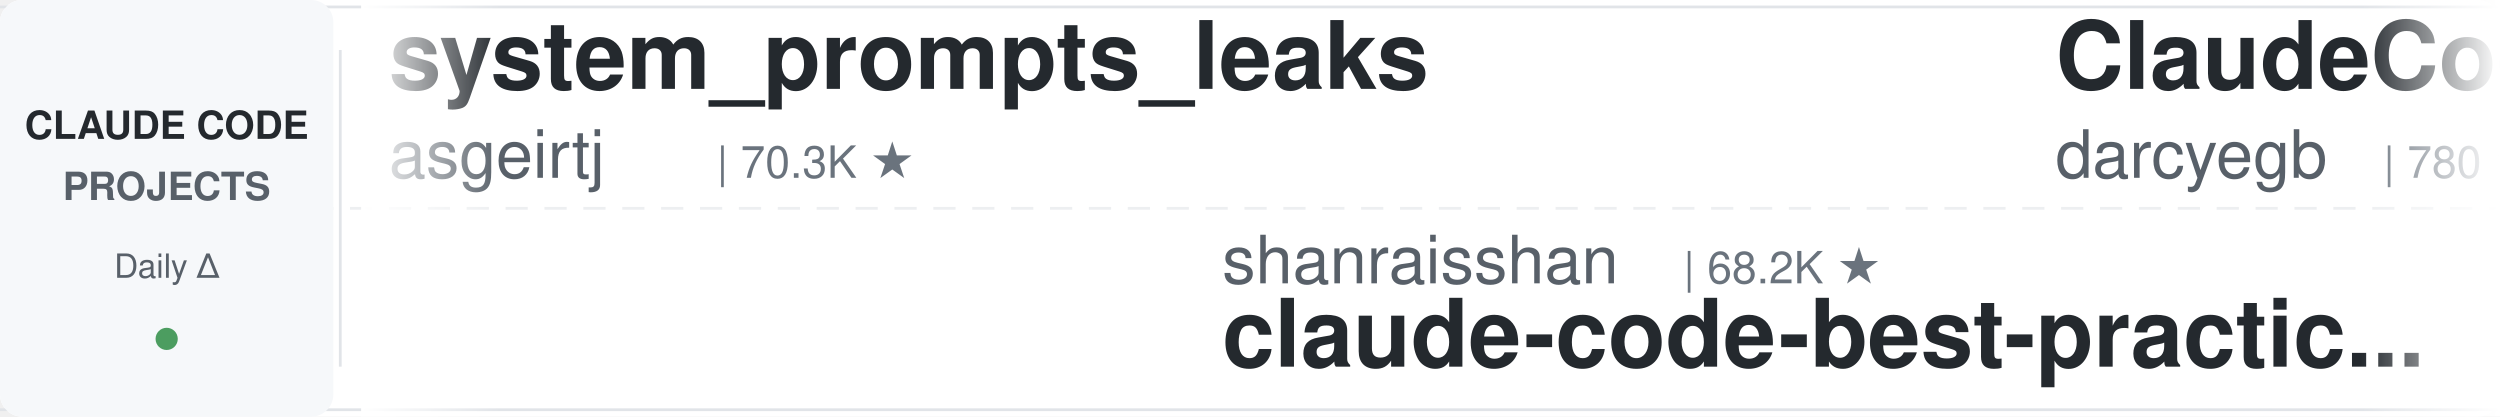
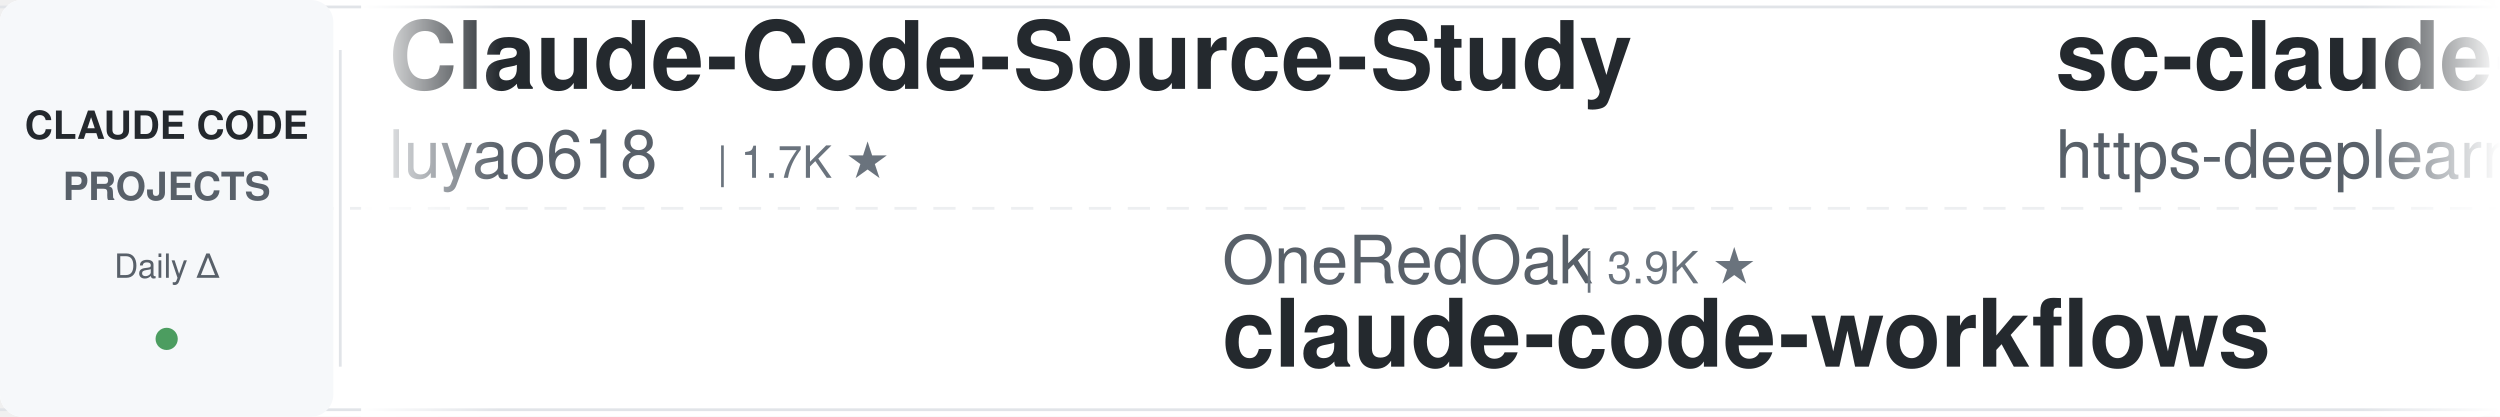
<svg xmlns="http://www.w3.org/2000/svg" width="900" height="150">
  <defs>
    <linearGradient id="leftFade" x1="0%" y1="0%" x2="100%" y2="0%">
      <stop offset="0%" style="stop-color:#ffffff;stop-opacity:1" />
      <stop offset="100%" style="stop-color:#ffffff;stop-opacity:0" />
    </linearGradient>
    <linearGradient id="rightFade" x1="0%" y1="0%" x2="100%" y2="0%">
      <stop offset="0%" style="stop-color:#ffffff;stop-opacity:0" />
      <stop offset="100%" style="stop-color:#ffffff;stop-opacity:1" />
    </linearGradient>
  </defs>
  <rect width="900" height="150" fill="#ffffff" rx="8" />
  <rect x="0" y="2" width="900" height="1" fill="#e1e4e8" />
  <rect x="0" y="147" width="900" height="1" fill="#e1e4e8" />
  <line x1="0" y1="75" x2="900" y2="75" stroke="#e1e4e8" stroke-width="1" stroke-dasharray="8 6" opacity="0.6" />
  <rect x="0" y="0" width="120" height="150" fill="#f6f8fa" rx="8" />
  <text x="60" y="50" font-family="-apple-system, BlinkMacSystemFont, 'Segoe UI', Helvetica, Arial, sans-serif" font-size="14" font-weight="600" fill="#24292e" text-anchor="middle">CLAUDE CODE</text>
  <text x="60" y="72" font-family="-apple-system, BlinkMacSystemFont, 'Segoe UI', Helvetica, Arial, sans-serif" font-size="14" font-weight="600" fill="#586069" text-anchor="middle">PROJECTS</text>
  <text x="60" y="100" font-family="-apple-system, BlinkMacSystemFont, 'Segoe UI', Helvetica, Arial, sans-serif" font-size="12" font-weight="500" fill="#586069" text-anchor="middle">Daily Δ</text>
  <circle cx="60" cy="122" r="4" fill="#22863a" opacity="0.8" />
  <rect x="122" y="18" width="1" height="114" fill="#e1e4e8" />
  <clipPath id="tickerClip">
    <rect x="130" y="0" width="770" height="150" />
  </clipPath>
  <g clip-path="url(#tickerClip)">
    <g id="tickerItems">
      <animateTransform attributeName="transform" attributeType="XML" type="translate" from="0 0" to="-3000 0" dur="54s" repeatCount="indefinite" />
      <g transform="translate(0, 0)">
-         <text x="140" y="32" font-family="-apple-system, BlinkMacSystemFont, 'Segoe UI', Helvetica, Arial, sans-serif" font-size="34" font-weight="600" fill="#24292e">system_prompts_leaks</text>
-         <text x="140" y="64" font-family="-apple-system, BlinkMacSystemFont, 'Segoe UI', Helvetica, Arial, sans-serif" font-size="24" font-weight="400" fill="#586069">asgeirtj</text>
-         <text x="258" y="64" font-family="-apple-system, BlinkMacSystemFont, 'Segoe UI', Helvetica, Arial, sans-serif" font-size="16" font-weight="500" fill="#6a737d">| 70.3K ★</text>
+         <text x="140" y="32" font-family="-apple-system, BlinkMacSystemFont, 'Segoe UI', Helvetica, Arial, sans-serif" font-size="34" font-weight="600" fill="#24292e">Claude-Code-Source-Study</text>
+         <text x="140" y="64" font-family="-apple-system, BlinkMacSystemFont, 'Segoe UI', Helvetica, Arial, sans-serif" font-size="24" font-weight="400" fill="#586069">luyao618</text>
+         <text x="258" y="64" font-family="-apple-system, BlinkMacSystemFont, 'Segoe UI', Helvetica, Arial, sans-serif" font-size="16" font-weight="500" fill="#6a737d">| 1.7K ★</text>
      </g>
      <g transform="translate(300, 0)">
-         <text x="140" y="102" font-family="-apple-system, BlinkMacSystemFont, 'Segoe UI', Helvetica, Arial, sans-serif" font-size="24" font-weight="400" fill="#586069">shanraisshan</text>
-         <text x="306" y="102" font-family="-apple-system, BlinkMacSystemFont, 'Segoe UI', Helvetica, Arial, sans-serif" font-size="16" font-weight="500" fill="#6a737d">| 68.2K ★</text>
-         <text x="140" y="132" font-family="-apple-system, BlinkMacSystemFont, 'Segoe UI', Helvetica, Arial, sans-serif" font-size="34" font-weight="600" fill="#24292e">claude-code-best-practic...</text>
+         <text x="140" y="102" font-family="-apple-system, BlinkMacSystemFont, 'Segoe UI', Helvetica, Arial, sans-serif" font-size="24" font-weight="400" fill="#586069">OneRedOak</text>
+         <text x="270" y="102" font-family="-apple-system, BlinkMacSystemFont, 'Segoe UI', Helvetica, Arial, sans-serif" font-size="16" font-weight="500" fill="#6a737d">| 3.9K ★</text>
+         <text x="140" y="132" font-family="-apple-system, BlinkMacSystemFont, 'Segoe UI', Helvetica, Arial, sans-serif" font-size="34" font-weight="600" fill="#24292e">claude-code-workflows</text>
      </g>
      <g transform="translate(600, 0)">
-         <text x="140" y="32" font-family="-apple-system, BlinkMacSystemFont, 'Segoe UI', Helvetica, Arial, sans-serif" font-size="34" font-weight="600" fill="#24292e">ClaudeCodeAgents</text>
-         <text x="140" y="64" font-family="-apple-system, BlinkMacSystemFont, 'Segoe UI', Helvetica, Arial, sans-serif" font-size="24" font-weight="400" fill="#586069">darcyegb</text>
-         <text x="258" y="64" font-family="-apple-system, BlinkMacSystemFont, 'Segoe UI', Helvetica, Arial, sans-serif" font-size="16" font-weight="500" fill="#6a737d">| 780 ★</text>
+         <text x="140" y="32" font-family="-apple-system, BlinkMacSystemFont, 'Segoe UI', Helvetica, Arial, sans-serif" font-size="34" font-weight="600" fill="#24292e">sc-claude-code-files</text>
+         <text x="140" y="64" font-family="-apple-system, BlinkMacSystemFont, 'Segoe UI', Helvetica, Arial, sans-serif" font-size="24" font-weight="400" fill="#586069">https-deeplearning-ai</text>
+         <text x="414" y="64" font-family="-apple-system, BlinkMacSystemFont, 'Segoe UI', Helvetica, Arial, sans-serif" font-size="16" font-weight="500" fill="#6a737d">| 559 ★</text>
      </g>
      <g transform="translate(900, 0)">
-         <text x="140" y="102" font-family="-apple-system, BlinkMacSystemFont, 'Segoe UI', Helvetica, Arial, sans-serif" font-size="24" font-weight="400" fill="#586069">Piebald-AI</text>
-         <text x="282" y="102" font-family="-apple-system, BlinkMacSystemFont, 'Segoe UI', Helvetica, Arial, sans-serif" font-size="16" font-weight="500" fill="#6a737d">| 13.0K ★</text>
-         <text x="140" y="132" font-family="-apple-system, BlinkMacSystemFont, 'Segoe UI', Helvetica, Arial, sans-serif" font-size="34" font-weight="600" fill="#24292e">claude-code-system-promp...</text>
+         <text x="140" y="102" font-family="-apple-system, BlinkMacSystemFont, 'Segoe UI', Helvetica, Arial, sans-serif" font-size="24" font-weight="400" fill="#586069">disler</text>
+         <text x="234" y="102" font-family="-apple-system, BlinkMacSystemFont, 'Segoe UI', Helvetica, Arial, sans-serif" font-size="16" font-weight="500" fill="#6a737d">| 1.7K ★</text>
+         <text x="140" y="132" font-family="-apple-system, BlinkMacSystemFont, 'Segoe UI', Helvetica, Arial, sans-serif" font-size="34" font-weight="600" fill="#24292e">pi-vs-claude-code</text>
      </g>
      <g transform="translate(1200, 0)">
-         <text x="140" y="32" font-family="-apple-system, BlinkMacSystemFont, 'Segoe UI', Helvetica, Arial, sans-serif" font-size="34" font-weight="600" fill="#24292e">claude-code-workflows</text>
-         <text x="140" y="64" font-family="-apple-system, BlinkMacSystemFont, 'Segoe UI', Helvetica, Arial, sans-serif" font-size="24" font-weight="400" fill="#586069">OneRedOak</text>
-         <text x="270" y="64" font-family="-apple-system, BlinkMacSystemFont, 'Segoe UI', Helvetica, Arial, sans-serif" font-size="16" font-weight="500" fill="#6a737d">| 3.9K ★</text>
+         <text x="140" y="32" font-family="-apple-system, BlinkMacSystemFont, 'Segoe UI', Helvetica, Arial, sans-serif" font-size="34" font-weight="600" fill="#24292e">claude-code-hub</text>
+         <text x="140" y="64" font-family="-apple-system, BlinkMacSystemFont, 'Segoe UI', Helvetica, Arial, sans-serif" font-size="24" font-weight="400" fill="#586069">ding113</text>
+         <text x="246" y="64" font-family="-apple-system, BlinkMacSystemFont, 'Segoe UI', Helvetica, Arial, sans-serif" font-size="16" font-weight="500" fill="#6a737d">| 3.4K ★</text>
      </g>
      <g transform="translate(1500, 0)">
-         <text x="140" y="102" font-family="-apple-system, BlinkMacSystemFont, 'Segoe UI', Helvetica, Arial, sans-serif" font-size="24" font-weight="400" fill="#586069">zebbern</text>
-         <text x="246" y="102" font-family="-apple-system, BlinkMacSystemFont, 'Segoe UI', Helvetica, Arial, sans-serif" font-size="16" font-weight="500" fill="#6a737d">| 4.7K ★</text>
-         <text x="140" y="132" font-family="-apple-system, BlinkMacSystemFont, 'Segoe UI', Helvetica, Arial, sans-serif" font-size="34" font-weight="600" fill="#24292e">claude-code-guide</text>
+         <text x="140" y="102" font-family="-apple-system, BlinkMacSystemFont, 'Segoe UI', Helvetica, Arial, sans-serif" font-size="24" font-weight="400" fill="#586069">lintsinghua</text>
+         <text x="294" y="102" font-family="-apple-system, BlinkMacSystemFont, 'Segoe UI', Helvetica, Arial, sans-serif" font-size="16" font-weight="500" fill="#6a737d">| 4.3K ★</text>
+         <text x="140" y="132" font-family="-apple-system, BlinkMacSystemFont, 'Segoe UI', Helvetica, Arial, sans-serif" font-size="34" font-weight="600" fill="#24292e">claude-code-book</text>
      </g>
      <g transform="translate(1800, 0)">
-         <text x="140" y="32" font-family="-apple-system, BlinkMacSystemFont, 'Segoe UI', Helvetica, Arial, sans-serif" font-size="34" font-weight="600" fill="#24292e">claude-code-tips</text>
-         <text x="140" y="64" font-family="-apple-system, BlinkMacSystemFont, 'Segoe UI', Helvetica, Arial, sans-serif" font-size="24" font-weight="400" fill="#586069">ykdojo</text>
-         <text x="234" y="64" font-family="-apple-system, BlinkMacSystemFont, 'Segoe UI', Helvetica, Arial, sans-serif" font-size="16" font-weight="500" fill="#6a737d">| 10.3K ★</text>
+         <text x="140" y="32" font-family="-apple-system, BlinkMacSystemFont, 'Segoe UI', Helvetica, Arial, sans-serif" font-size="34" font-weight="600" fill="#24292e">claude-code-action</text>
+         <text x="140" y="64" font-family="-apple-system, BlinkMacSystemFont, 'Segoe UI', Helvetica, Arial, sans-serif" font-size="24" font-weight="400" fill="#586069">anthropics</text>
+         <text x="282" y="64" font-family="-apple-system, BlinkMacSystemFont, 'Segoe UI', Helvetica, Arial, sans-serif" font-size="16" font-weight="500" fill="#6a737d">| 9.7K ★</text>
      </g>
      <g transform="translate(2100, 0)">
-         <text x="140" y="102" font-family="-apple-system, BlinkMacSystemFont, 'Segoe UI', Helvetica, Arial, sans-serif" font-size="24" font-weight="400" fill="#586069">affaan-m</text>
-         <text x="258" y="102" font-family="-apple-system, BlinkMacSystemFont, 'Segoe UI', Helvetica, Arial, sans-serif" font-size="16" font-weight="500" fill="#6a737d">| 289.8K ★</text>
-         <text x="140" y="132" font-family="-apple-system, BlinkMacSystemFont, 'Segoe UI', Helvetica, Arial, sans-serif" font-size="34" font-weight="600" fill="#24292e">ECC</text>
+         <text x="140" y="102" font-family="-apple-system, BlinkMacSystemFont, 'Segoe UI', Helvetica, Arial, sans-serif" font-size="24" font-weight="400" fill="#586069">lorryjovens-hub</text>
+         <text x="342" y="102" font-family="-apple-system, BlinkMacSystemFont, 'Segoe UI', Helvetica, Arial, sans-serif" font-size="16" font-weight="500" fill="#6a737d">| 1.7K ★</text>
+         <text x="140" y="132" font-family="-apple-system, BlinkMacSystemFont, 'Segoe UI', Helvetica, Arial, sans-serif" font-size="34" font-weight="600" fill="#24292e">claude-code-rust</text>
      </g>
      <g transform="translate(2400, 0)">
-         <text x="140" y="32" font-family="-apple-system, BlinkMacSystemFont, 'Segoe UI', Helvetica, Arial, sans-serif" font-size="34" font-weight="600" fill="#24292e">claude-code-skills</text>
-         <text x="140" y="64" font-family="-apple-system, BlinkMacSystemFont, 'Segoe UI', Helvetica, Arial, sans-serif" font-size="24" font-weight="400" fill="#586069">daymade</text>
-         <text x="246" y="64" font-family="-apple-system, BlinkMacSystemFont, 'Segoe UI', Helvetica, Arial, sans-serif" font-size="16" font-weight="500" fill="#6a737d">| 1.5K ★</text>
+         <text x="140" y="32" font-family="-apple-system, BlinkMacSystemFont, 'Segoe UI', Helvetica, Arial, sans-serif" font-size="34" font-weight="600" fill="#24292e">Claude-Code-Usage-Monito...</text>
+         <text x="140" y="64" font-family="-apple-system, BlinkMacSystemFont, 'Segoe UI', Helvetica, Arial, sans-serif" font-size="24" font-weight="400" fill="#586069">Maciek-roboblog</text>
+         <text x="342" y="64" font-family="-apple-system, BlinkMacSystemFont, 'Segoe UI', Helvetica, Arial, sans-serif" font-size="16" font-weight="500" fill="#6a737d">| 8.8K ★</text>
      </g>
      <g transform="translate(2700, 0)">
-         <text x="140" y="102" font-family="-apple-system, BlinkMacSystemFont, 'Segoe UI', Helvetica, Arial, sans-serif" font-size="24" font-weight="400" fill="#586069">centminmod</text>
-         <text x="282" y="102" font-family="-apple-system, BlinkMacSystemFont, 'Segoe UI', Helvetica, Arial, sans-serif" font-size="16" font-weight="500" fill="#6a737d">| 2.7K ★</text>
-         <text x="140" y="132" font-family="-apple-system, BlinkMacSystemFont, 'Segoe UI', Helvetica, Arial, sans-serif" font-size="34" font-weight="600" fill="#24292e">my-claude-code-setup</text>
+         <text x="140" y="102" font-family="-apple-system, BlinkMacSystemFont, 'Segoe UI', Helvetica, Arial, sans-serif" font-size="24" font-weight="400" fill="#586069">ChrisWiles</text>
+         <text x="282" y="102" font-family="-apple-system, BlinkMacSystemFont, 'Segoe UI', Helvetica, Arial, sans-serif" font-size="16" font-weight="500" fill="#6a737d">| 6.1K ★</text>
+         <text x="140" y="132" font-family="-apple-system, BlinkMacSystemFont, 'Segoe UI', Helvetica, Arial, sans-serif" font-size="34" font-weight="600" fill="#24292e">claude-code-showcase</text>
      </g>
      <g transform="translate(3000, 0)">
-         <text x="140" y="32" font-family="-apple-system, BlinkMacSystemFont, 'Segoe UI', Helvetica, Arial, sans-serif" font-size="34" font-weight="600" fill="#24292e">system_prompts_leaks</text>
-         <text x="140" y="64" font-family="-apple-system, BlinkMacSystemFont, 'Segoe UI', Helvetica, Arial, sans-serif" font-size="24" font-weight="400" fill="#586069">asgeirtj</text>
-         <text x="258" y="64" font-family="-apple-system, BlinkMacSystemFont, 'Segoe UI', Helvetica, Arial, sans-serif" font-size="16" font-weight="500" fill="#6a737d">| 70.3K ★</text>
+         <text x="140" y="32" font-family="-apple-system, BlinkMacSystemFont, 'Segoe UI', Helvetica, Arial, sans-serif" font-size="34" font-weight="600" fill="#24292e">Claude-Code-Source-Study</text>
+         <text x="140" y="64" font-family="-apple-system, BlinkMacSystemFont, 'Segoe UI', Helvetica, Arial, sans-serif" font-size="24" font-weight="400" fill="#586069">luyao618</text>
+         <text x="258" y="64" font-family="-apple-system, BlinkMacSystemFont, 'Segoe UI', Helvetica, Arial, sans-serif" font-size="16" font-weight="500" fill="#6a737d">| 1.7K ★</text>
      </g>
      <g transform="translate(3300, 0)">
-         <text x="140" y="102" font-family="-apple-system, BlinkMacSystemFont, 'Segoe UI', Helvetica, Arial, sans-serif" font-size="24" font-weight="400" fill="#586069">shanraisshan</text>
-         <text x="306" y="102" font-family="-apple-system, BlinkMacSystemFont, 'Segoe UI', Helvetica, Arial, sans-serif" font-size="16" font-weight="500" fill="#6a737d">| 68.2K ★</text>
-         <text x="140" y="132" font-family="-apple-system, BlinkMacSystemFont, 'Segoe UI', Helvetica, Arial, sans-serif" font-size="34" font-weight="600" fill="#24292e">claude-code-best-practic...</text>
+         <text x="140" y="102" font-family="-apple-system, BlinkMacSystemFont, 'Segoe UI', Helvetica, Arial, sans-serif" font-size="24" font-weight="400" fill="#586069">OneRedOak</text>
+         <text x="270" y="102" font-family="-apple-system, BlinkMacSystemFont, 'Segoe UI', Helvetica, Arial, sans-serif" font-size="16" font-weight="500" fill="#6a737d">| 3.9K ★</text>
+         <text x="140" y="132" font-family="-apple-system, BlinkMacSystemFont, 'Segoe UI', Helvetica, Arial, sans-serif" font-size="34" font-weight="600" fill="#24292e">claude-code-workflows</text>
      </g>
      <g transform="translate(3600, 0)">
-         <text x="140" y="32" font-family="-apple-system, BlinkMacSystemFont, 'Segoe UI', Helvetica, Arial, sans-serif" font-size="34" font-weight="600" fill="#24292e">ClaudeCodeAgents</text>
-         <text x="140" y="64" font-family="-apple-system, BlinkMacSystemFont, 'Segoe UI', Helvetica, Arial, sans-serif" font-size="24" font-weight="400" fill="#586069">darcyegb</text>
-         <text x="258" y="64" font-family="-apple-system, BlinkMacSystemFont, 'Segoe UI', Helvetica, Arial, sans-serif" font-size="16" font-weight="500" fill="#6a737d">| 780 ★</text>
+         <text x="140" y="32" font-family="-apple-system, BlinkMacSystemFont, 'Segoe UI', Helvetica, Arial, sans-serif" font-size="34" font-weight="600" fill="#24292e">sc-claude-code-files</text>
+         <text x="140" y="64" font-family="-apple-system, BlinkMacSystemFont, 'Segoe UI', Helvetica, Arial, sans-serif" font-size="24" font-weight="400" fill="#586069">https-deeplearning-ai</text>
+         <text x="414" y="64" font-family="-apple-system, BlinkMacSystemFont, 'Segoe UI', Helvetica, Arial, sans-serif" font-size="16" font-weight="500" fill="#6a737d">| 559 ★</text>
      </g>
      <g transform="translate(3900, 0)">
-         <text x="140" y="102" font-family="-apple-system, BlinkMacSystemFont, 'Segoe UI', Helvetica, Arial, sans-serif" font-size="24" font-weight="400" fill="#586069">Piebald-AI</text>
-         <text x="282" y="102" font-family="-apple-system, BlinkMacSystemFont, 'Segoe UI', Helvetica, Arial, sans-serif" font-size="16" font-weight="500" fill="#6a737d">| 13.0K ★</text>
-         <text x="140" y="132" font-family="-apple-system, BlinkMacSystemFont, 'Segoe UI', Helvetica, Arial, sans-serif" font-size="34" font-weight="600" fill="#24292e">claude-code-system-promp...</text>
+         <text x="140" y="102" font-family="-apple-system, BlinkMacSystemFont, 'Segoe UI', Helvetica, Arial, sans-serif" font-size="24" font-weight="400" fill="#586069">disler</text>
+         <text x="234" y="102" font-family="-apple-system, BlinkMacSystemFont, 'Segoe UI', Helvetica, Arial, sans-serif" font-size="16" font-weight="500" fill="#6a737d">| 1.7K ★</text>
+         <text x="140" y="132" font-family="-apple-system, BlinkMacSystemFont, 'Segoe UI', Helvetica, Arial, sans-serif" font-size="34" font-weight="600" fill="#24292e">pi-vs-claude-code</text>
      </g>
    </g>
  </g>
  <rect x="130" y="0" width="50" height="150" fill="url(#leftFade)" />
  <rect x="850" y="0" width="50" height="150" fill="url(#rightFade)" />
</svg>
